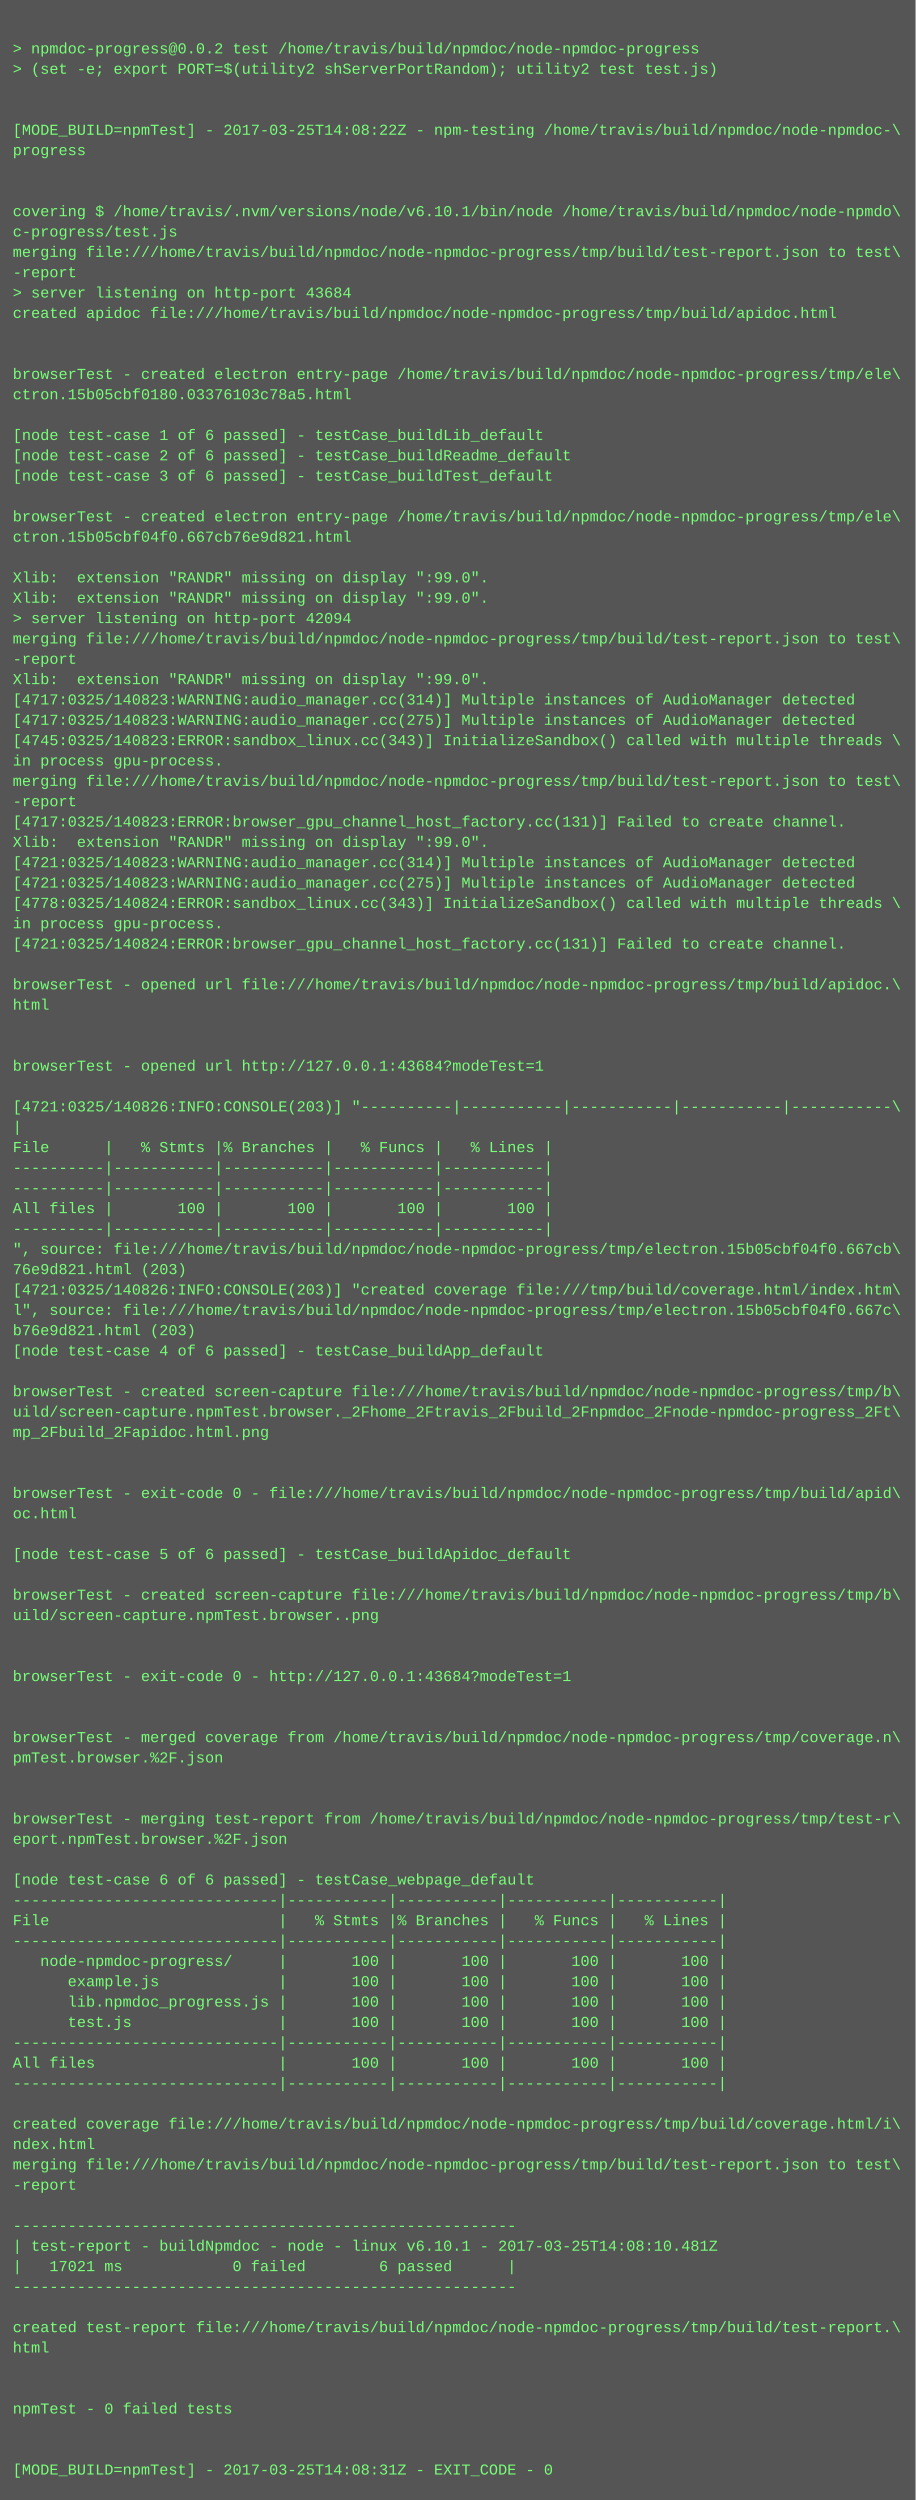
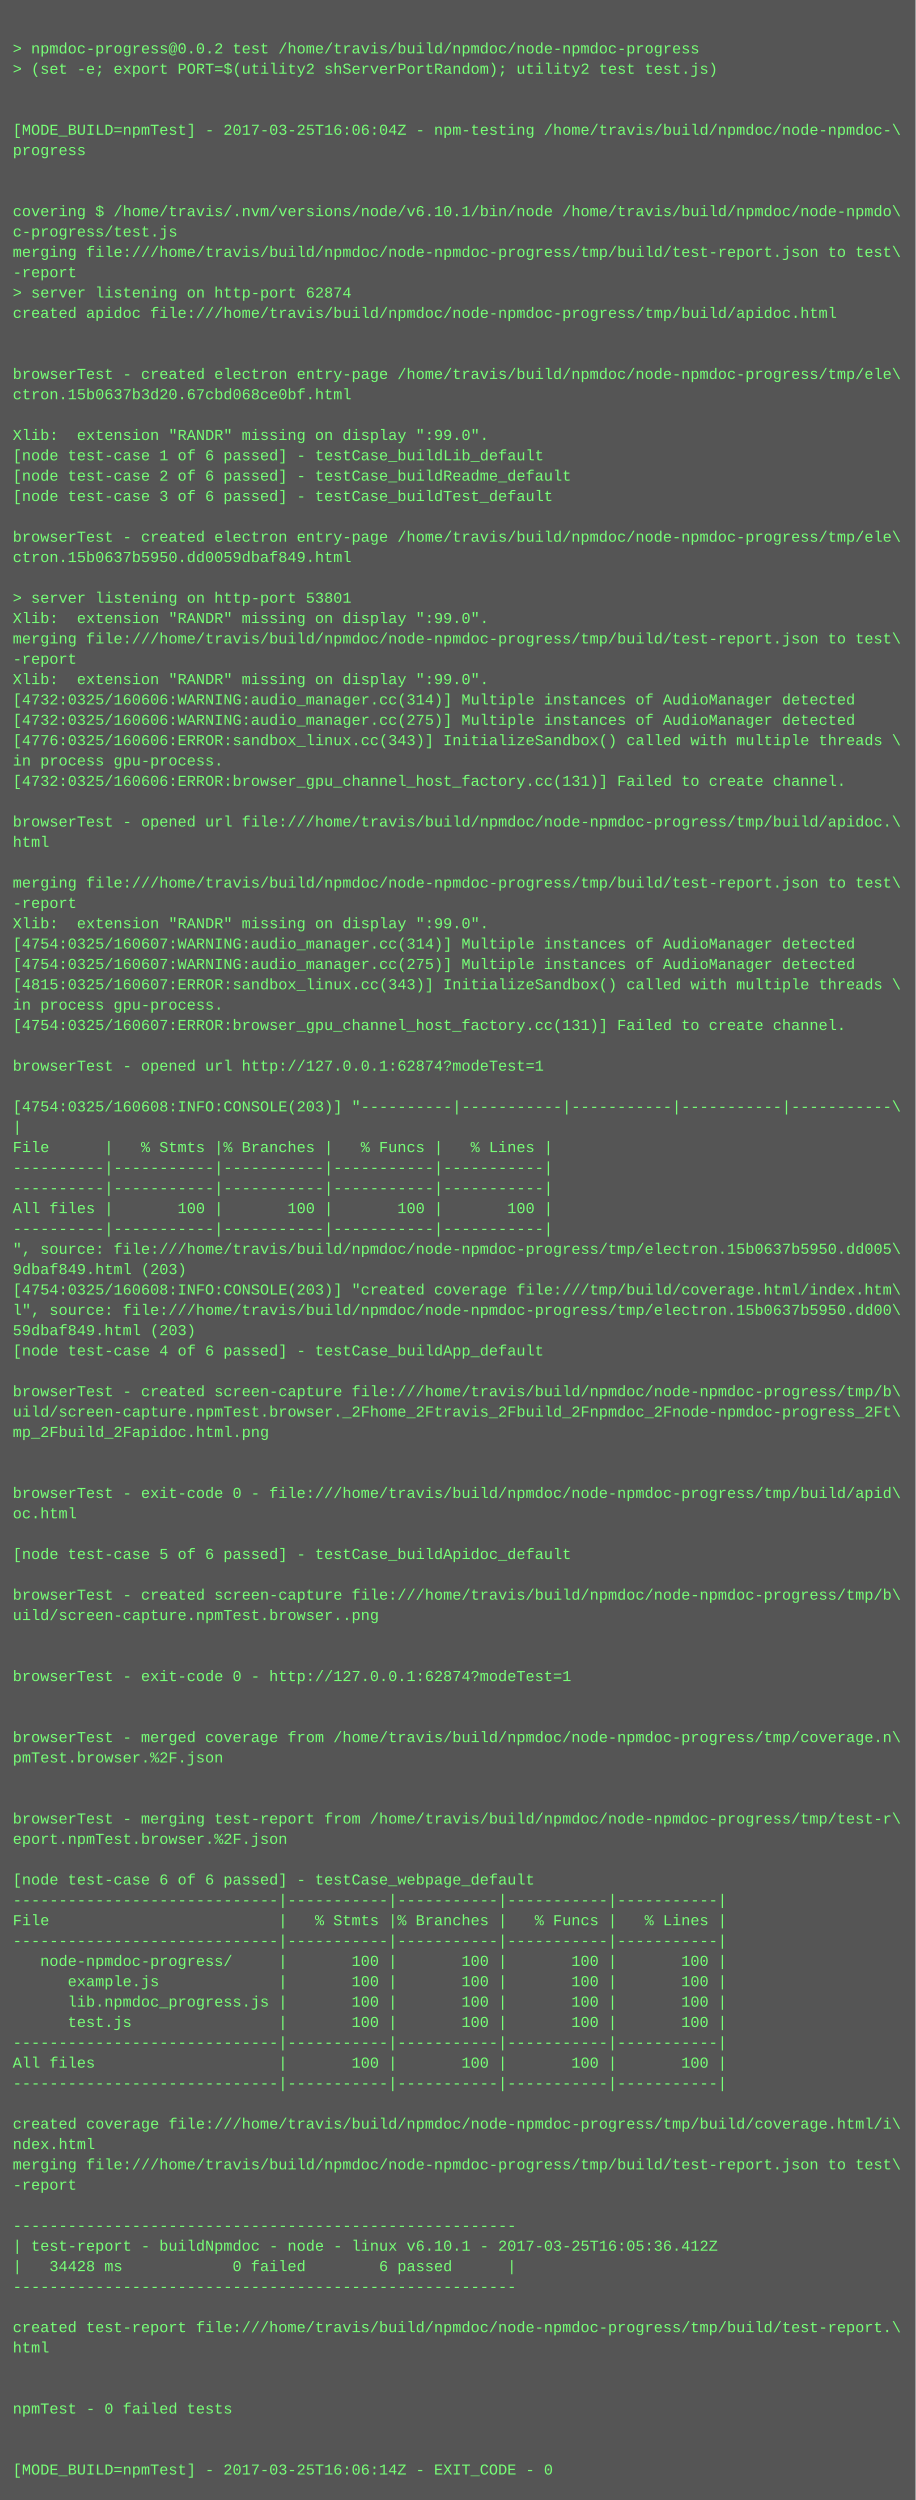
<svg xmlns="http://www.w3.org/2000/svg" height="1966" width="720">
  <rect height="1966" fill="#555" width="720" />
  <text fill="#7f7" font-family="Courier New" font-size="12" xml:space="preserve">
    <tspan x="10" y="26" />
    <tspan x="10" y="42">&gt; npmdoc-progress@0.0.2 test /home/travis/build/npmdoc/node-npmdoc-progress</tspan>
    <tspan x="10" y="58">&gt; (set -e; export PORT=$(utility2 shServerPortRandom); utility2 test test.js)</tspan>
    <tspan x="10" y="74" />
    <tspan x="10" y="90" />
-     <tspan x="10" y="106">[MODE_BUILD=npmTest] - 2017-03-25T14:08:22Z - npm-testing /home/travis/build/npmdoc/node-npmdoc-\</tspan>
+     <tspan x="10" y="106">[MODE_BUILD=npmTest] - 2017-03-25T16:06:04Z - npm-testing /home/travis/build/npmdoc/node-npmdoc-\</tspan>
    <tspan x="10" y="122">progress</tspan>
    <tspan x="10" y="138" />
    <tspan x="10" y="154" />
    <tspan x="10" y="170">covering $ /home/travis/.nvm/versions/node/v6.10.1/bin/node /home/travis/build/npmdoc/node-npmdo\</tspan>
    <tspan x="10" y="186">c-progress/test.js</tspan>
    <tspan x="10" y="202">merging file:///home/travis/build/npmdoc/node-npmdoc-progress/tmp/build/test-report.json to test\</tspan>
    <tspan x="10" y="218">-report</tspan>
-     <tspan x="10" y="234">&gt; server listening on http-port 43684</tspan>
+     <tspan x="10" y="234">&gt; server listening on http-port 62874</tspan>
    <tspan x="10" y="250">created apidoc file:///home/travis/build/npmdoc/node-npmdoc-progress/tmp/build/apidoc.html</tspan>
    <tspan x="10" y="266" />
    <tspan x="10" y="282" />
    <tspan x="10" y="298">browserTest - created electron entry-page /home/travis/build/npmdoc/node-npmdoc-progress/tmp/ele\</tspan>
-     <tspan x="10" y="314">ctron.15b05cbf0180.03376103c78a5.html</tspan>
+     <tspan x="10" y="314">ctron.15b0637b3d20.67cbd068ce0bf.html</tspan>
    <tspan x="10" y="330" />
-     <tspan x="10" y="346">[node test-case 1 of 6 passed] - testCase_buildLib_default</tspan>
-     <tspan x="10" y="362">[node test-case 2 of 6 passed] - testCase_buildReadme_default</tspan>
-     <tspan x="10" y="378">[node test-case 3 of 6 passed] - testCase_buildTest_default</tspan>
-     <tspan x="10" y="394" />
-     <tspan x="10" y="410">browserTest - created electron entry-page /home/travis/build/npmdoc/node-npmdoc-progress/tmp/ele\</tspan>
-     <tspan x="10" y="426">ctron.15b05cbf04f0.667cb76e9d821.html</tspan>
-     <tspan x="10" y="442" />
-     <tspan x="10" y="458">Xlib:  extension "RANDR" missing on display ":99.0".</tspan>
-     <tspan x="10" y="474">Xlib:  extension "RANDR" missing on display ":99.0".</tspan>
-     <tspan x="10" y="490">&gt; server listening on http-port 42094</tspan>
+     <tspan x="10" y="346">Xlib:  extension "RANDR" missing on display ":99.0".</tspan>
+     <tspan x="10" y="362">[node test-case 1 of 6 passed] - testCase_buildLib_default</tspan>
+     <tspan x="10" y="378">[node test-case 2 of 6 passed] - testCase_buildReadme_default</tspan>
+     <tspan x="10" y="394">[node test-case 3 of 6 passed] - testCase_buildTest_default</tspan>
+     <tspan x="10" y="410" />
+     <tspan x="10" y="426">browserTest - created electron entry-page /home/travis/build/npmdoc/node-npmdoc-progress/tmp/ele\</tspan>
+     <tspan x="10" y="442">ctron.15b0637b5950.dd0059dbaf849.html</tspan>
+     <tspan x="10" y="458" />
+     <tspan x="10" y="474">&gt; server listening on http-port 53801</tspan>
+     <tspan x="10" y="490">Xlib:  extension "RANDR" missing on display ":99.0".</tspan>
    <tspan x="10" y="506">merging file:///home/travis/build/npmdoc/node-npmdoc-progress/tmp/build/test-report.json to test\</tspan>
    <tspan x="10" y="522">-report</tspan>
    <tspan x="10" y="538">Xlib:  extension "RANDR" missing on display ":99.0".</tspan>
-     <tspan x="10" y="554">[4717:0325/140823:WARNING:audio_manager.cc(314)] Multiple instances of AudioManager detected</tspan>
-     <tspan x="10" y="570">[4717:0325/140823:WARNING:audio_manager.cc(275)] Multiple instances of AudioManager detected</tspan>
-     <tspan x="10" y="586">[4745:0325/140823:ERROR:sandbox_linux.cc(343)] InitializeSandbox() called with multiple threads \</tspan>
+     <tspan x="10" y="554">[4732:0325/160606:WARNING:audio_manager.cc(314)] Multiple instances of AudioManager detected</tspan>
+     <tspan x="10" y="570">[4732:0325/160606:WARNING:audio_manager.cc(275)] Multiple instances of AudioManager detected</tspan>
+     <tspan x="10" y="586">[4776:0325/160606:ERROR:sandbox_linux.cc(343)] InitializeSandbox() called with multiple threads \</tspan>
    <tspan x="10" y="602">in process gpu-process. </tspan>
-     <tspan x="10" y="618">merging file:///home/travis/build/npmdoc/node-npmdoc-progress/tmp/build/test-report.json to test\</tspan>
-     <tspan x="10" y="634">-report</tspan>
-     <tspan x="10" y="650">[4717:0325/140823:ERROR:browser_gpu_channel_host_factory.cc(131)] Failed to create channel.</tspan>
-     <tspan x="10" y="666">Xlib:  extension "RANDR" missing on display ":99.0".</tspan>
-     <tspan x="10" y="682">[4721:0325/140823:WARNING:audio_manager.cc(314)] Multiple instances of AudioManager detected</tspan>
-     <tspan x="10" y="698">[4721:0325/140823:WARNING:audio_manager.cc(275)] Multiple instances of AudioManager detected</tspan>
-     <tspan x="10" y="714">[4778:0325/140824:ERROR:sandbox_linux.cc(343)] InitializeSandbox() called with multiple threads \</tspan>
-     <tspan x="10" y="730">in process gpu-process. </tspan>
-     <tspan x="10" y="746">[4721:0325/140824:ERROR:browser_gpu_channel_host_factory.cc(131)] Failed to create channel.</tspan>
-     <tspan x="10" y="762" />
-     <tspan x="10" y="778">browserTest - opened url file:///home/travis/build/npmdoc/node-npmdoc-progress/tmp/build/apidoc.\</tspan>
-     <tspan x="10" y="794">html</tspan>
-     <tspan x="10" y="810" />
+     <tspan x="10" y="618">[4732:0325/160606:ERROR:browser_gpu_channel_host_factory.cc(131)] Failed to create channel.</tspan>
+     <tspan x="10" y="634" />
+     <tspan x="10" y="650">browserTest - opened url file:///home/travis/build/npmdoc/node-npmdoc-progress/tmp/build/apidoc.\</tspan>
+     <tspan x="10" y="666">html</tspan>
+     <tspan x="10" y="682" />
+     <tspan x="10" y="698">merging file:///home/travis/build/npmdoc/node-npmdoc-progress/tmp/build/test-report.json to test\</tspan>
+     <tspan x="10" y="714">-report</tspan>
+     <tspan x="10" y="730">Xlib:  extension "RANDR" missing on display ":99.0".</tspan>
+     <tspan x="10" y="746">[4754:0325/160607:WARNING:audio_manager.cc(314)] Multiple instances of AudioManager detected</tspan>
+     <tspan x="10" y="762">[4754:0325/160607:WARNING:audio_manager.cc(275)] Multiple instances of AudioManager detected</tspan>
+     <tspan x="10" y="778">[4815:0325/160607:ERROR:sandbox_linux.cc(343)] InitializeSandbox() called with multiple threads \</tspan>
+     <tspan x="10" y="794">in process gpu-process. </tspan>
+     <tspan x="10" y="810">[4754:0325/160607:ERROR:browser_gpu_channel_host_factory.cc(131)] Failed to create channel.</tspan>
    <tspan x="10" y="826" />
-     <tspan x="10" y="842">browserTest - opened url http://127.0.0.1:43684?modeTest=1</tspan>
+     <tspan x="10" y="842">browserTest - opened url http://127.0.0.1:62874?modeTest=1</tspan>
    <tspan x="10" y="858" />
-     <tspan x="10" y="874">[4721:0325/140826:INFO:CONSOLE(203)] "----------|-----------|-----------|-----------|-----------\</tspan>
+     <tspan x="10" y="874">[4754:0325/160608:INFO:CONSOLE(203)] "----------|-----------|-----------|-----------|-----------\</tspan>
    <tspan x="10" y="890">|</tspan>
    <tspan x="10" y="906">File      |   % Stmts |% Branches |   % Funcs |   % Lines |</tspan>
    <tspan x="10" y="922">----------|-----------|-----------|-----------|-----------|</tspan>
    <tspan x="10" y="938">----------|-----------|-----------|-----------|-----------|</tspan>
    <tspan x="10" y="954">All files |       100 |       100 |       100 |       100 |</tspan>
    <tspan x="10" y="970">----------|-----------|-----------|-----------|-----------|</tspan>
-     <tspan x="10" y="986">", source: file:///home/travis/build/npmdoc/node-npmdoc-progress/tmp/electron.15b05cbf04f0.667cb\</tspan>
-     <tspan x="10" y="1002">76e9d821.html (203)</tspan>
-     <tspan x="10" y="1018">[4721:0325/140826:INFO:CONSOLE(203)] "created coverage file:///tmp/build/coverage.html/index.htm\</tspan>
-     <tspan x="10" y="1034">l", source: file:///home/travis/build/npmdoc/node-npmdoc-progress/tmp/electron.15b05cbf04f0.667c\</tspan>
-     <tspan x="10" y="1050">b76e9d821.html (203)</tspan>
+     <tspan x="10" y="986">", source: file:///home/travis/build/npmdoc/node-npmdoc-progress/tmp/electron.15b0637b5950.dd005\</tspan>
+     <tspan x="10" y="1002">9dbaf849.html (203)</tspan>
+     <tspan x="10" y="1018">[4754:0325/160608:INFO:CONSOLE(203)] "created coverage file:///tmp/build/coverage.html/index.htm\</tspan>
+     <tspan x="10" y="1034">l", source: file:///home/travis/build/npmdoc/node-npmdoc-progress/tmp/electron.15b0637b5950.dd00\</tspan>
+     <tspan x="10" y="1050">59dbaf849.html (203)</tspan>
    <tspan x="10" y="1066">[node test-case 4 of 6 passed] - testCase_buildApp_default</tspan>
    <tspan x="10" y="1082" />
    <tspan x="10" y="1098">browserTest - created screen-capture file:///home/travis/build/npmdoc/node-npmdoc-progress/tmp/b\</tspan>
    <tspan x="10" y="1114">uild/screen-capture.npmTest.browser._2Fhome_2Ftravis_2Fbuild_2Fnpmdoc_2Fnode-npmdoc-progress_2Ft\</tspan>
    <tspan x="10" y="1130">mp_2Fbuild_2Fapidoc.html.png</tspan>
    <tspan x="10" y="1146" />
    <tspan x="10" y="1162" />
    <tspan x="10" y="1178">browserTest - exit-code 0 - file:///home/travis/build/npmdoc/node-npmdoc-progress/tmp/build/apid\</tspan>
    <tspan x="10" y="1194">oc.html</tspan>
    <tspan x="10" y="1210" />
    <tspan x="10" y="1226">[node test-case 5 of 6 passed] - testCase_buildApidoc_default</tspan>
    <tspan x="10" y="1242" />
    <tspan x="10" y="1258">browserTest - created screen-capture file:///home/travis/build/npmdoc/node-npmdoc-progress/tmp/b\</tspan>
    <tspan x="10" y="1274">uild/screen-capture.npmTest.browser..png</tspan>
    <tspan x="10" y="1290" />
    <tspan x="10" y="1306" />
-     <tspan x="10" y="1322">browserTest - exit-code 0 - http://127.0.0.1:43684?modeTest=1</tspan>
+     <tspan x="10" y="1322">browserTest - exit-code 0 - http://127.0.0.1:62874?modeTest=1</tspan>
    <tspan x="10" y="1338" />
    <tspan x="10" y="1354" />
    <tspan x="10" y="1370">browserTest - merged coverage from /home/travis/build/npmdoc/node-npmdoc-progress/tmp/coverage.n\</tspan>
    <tspan x="10" y="1386">pmTest.browser.%2F.json</tspan>
    <tspan x="10" y="1402" />
    <tspan x="10" y="1418" />
    <tspan x="10" y="1434">browserTest - merging test-report from /home/travis/build/npmdoc/node-npmdoc-progress/tmp/test-r\</tspan>
    <tspan x="10" y="1450">eport.npmTest.browser.%2F.json</tspan>
    <tspan x="10" y="1466" />
    <tspan x="10" y="1482">[node test-case 6 of 6 passed] - testCase_webpage_default</tspan>
    <tspan x="10" y="1498">-----------------------------|-----------|-----------|-----------|-----------|</tspan>
    <tspan x="10" y="1514">File                         |   % Stmts |% Branches |   % Funcs |   % Lines |</tspan>
    <tspan x="10" y="1530">-----------------------------|-----------|-----------|-----------|-----------|</tspan>
    <tspan x="10" y="1546">   node-npmdoc-progress/     |       100 |       100 |       100 |       100 |</tspan>
    <tspan x="10" y="1562">      example.js             |       100 |       100 |       100 |       100 |</tspan>
    <tspan x="10" y="1578">      lib.npmdoc_progress.js |       100 |       100 |       100 |       100 |</tspan>
    <tspan x="10" y="1594">      test.js                |       100 |       100 |       100 |       100 |</tspan>
    <tspan x="10" y="1610">-----------------------------|-----------|-----------|-----------|-----------|</tspan>
    <tspan x="10" y="1626">All files                    |       100 |       100 |       100 |       100 |</tspan>
    <tspan x="10" y="1642">-----------------------------|-----------|-----------|-----------|-----------|</tspan>
    <tspan x="10" y="1658" />
    <tspan x="10" y="1674">created coverage file:///home/travis/build/npmdoc/node-npmdoc-progress/tmp/build/coverage.html/i\</tspan>
    <tspan x="10" y="1690">ndex.html</tspan>
    <tspan x="10" y="1706">merging file:///home/travis/build/npmdoc/node-npmdoc-progress/tmp/build/test-report.json to test\</tspan>
    <tspan x="10" y="1722">-report</tspan>
    <tspan x="10" y="1738" />
    <tspan x="10" y="1754">-------------------------------------------------------</tspan>
-     <tspan x="10" y="1770">| test-report - buildNpmdoc - node - linux v6.10.1 - 2017-03-25T14:08:10.481Z</tspan>
-     <tspan x="10" y="1786">|   17021 ms            0 failed        6 passed      |</tspan>
+     <tspan x="10" y="1770">| test-report - buildNpmdoc - node - linux v6.10.1 - 2017-03-25T16:05:36.412Z</tspan>
+     <tspan x="10" y="1786">|   34428 ms            0 failed        6 passed      |</tspan>
    <tspan x="10" y="1802">-------------------------------------------------------</tspan>
    <tspan x="10" y="1818" />
    <tspan x="10" y="1834">created test-report file:///home/travis/build/npmdoc/node-npmdoc-progress/tmp/build/test-report.\</tspan>
    <tspan x="10" y="1850">html</tspan>
    <tspan x="10" y="1866" />
    <tspan x="10" y="1882" />
    <tspan x="10" y="1898">npmTest - 0 failed tests</tspan>
    <tspan x="10" y="1914" />
    <tspan x="10" y="1930" />
-     <tspan x="10" y="1946">[MODE_BUILD=npmTest] - 2017-03-25T14:08:31Z - EXIT_CODE - 0</tspan>
+     <tspan x="10" y="1946">[MODE_BUILD=npmTest] - 2017-03-25T16:06:14Z - EXIT_CODE - 0</tspan>
  </text>
</svg>
